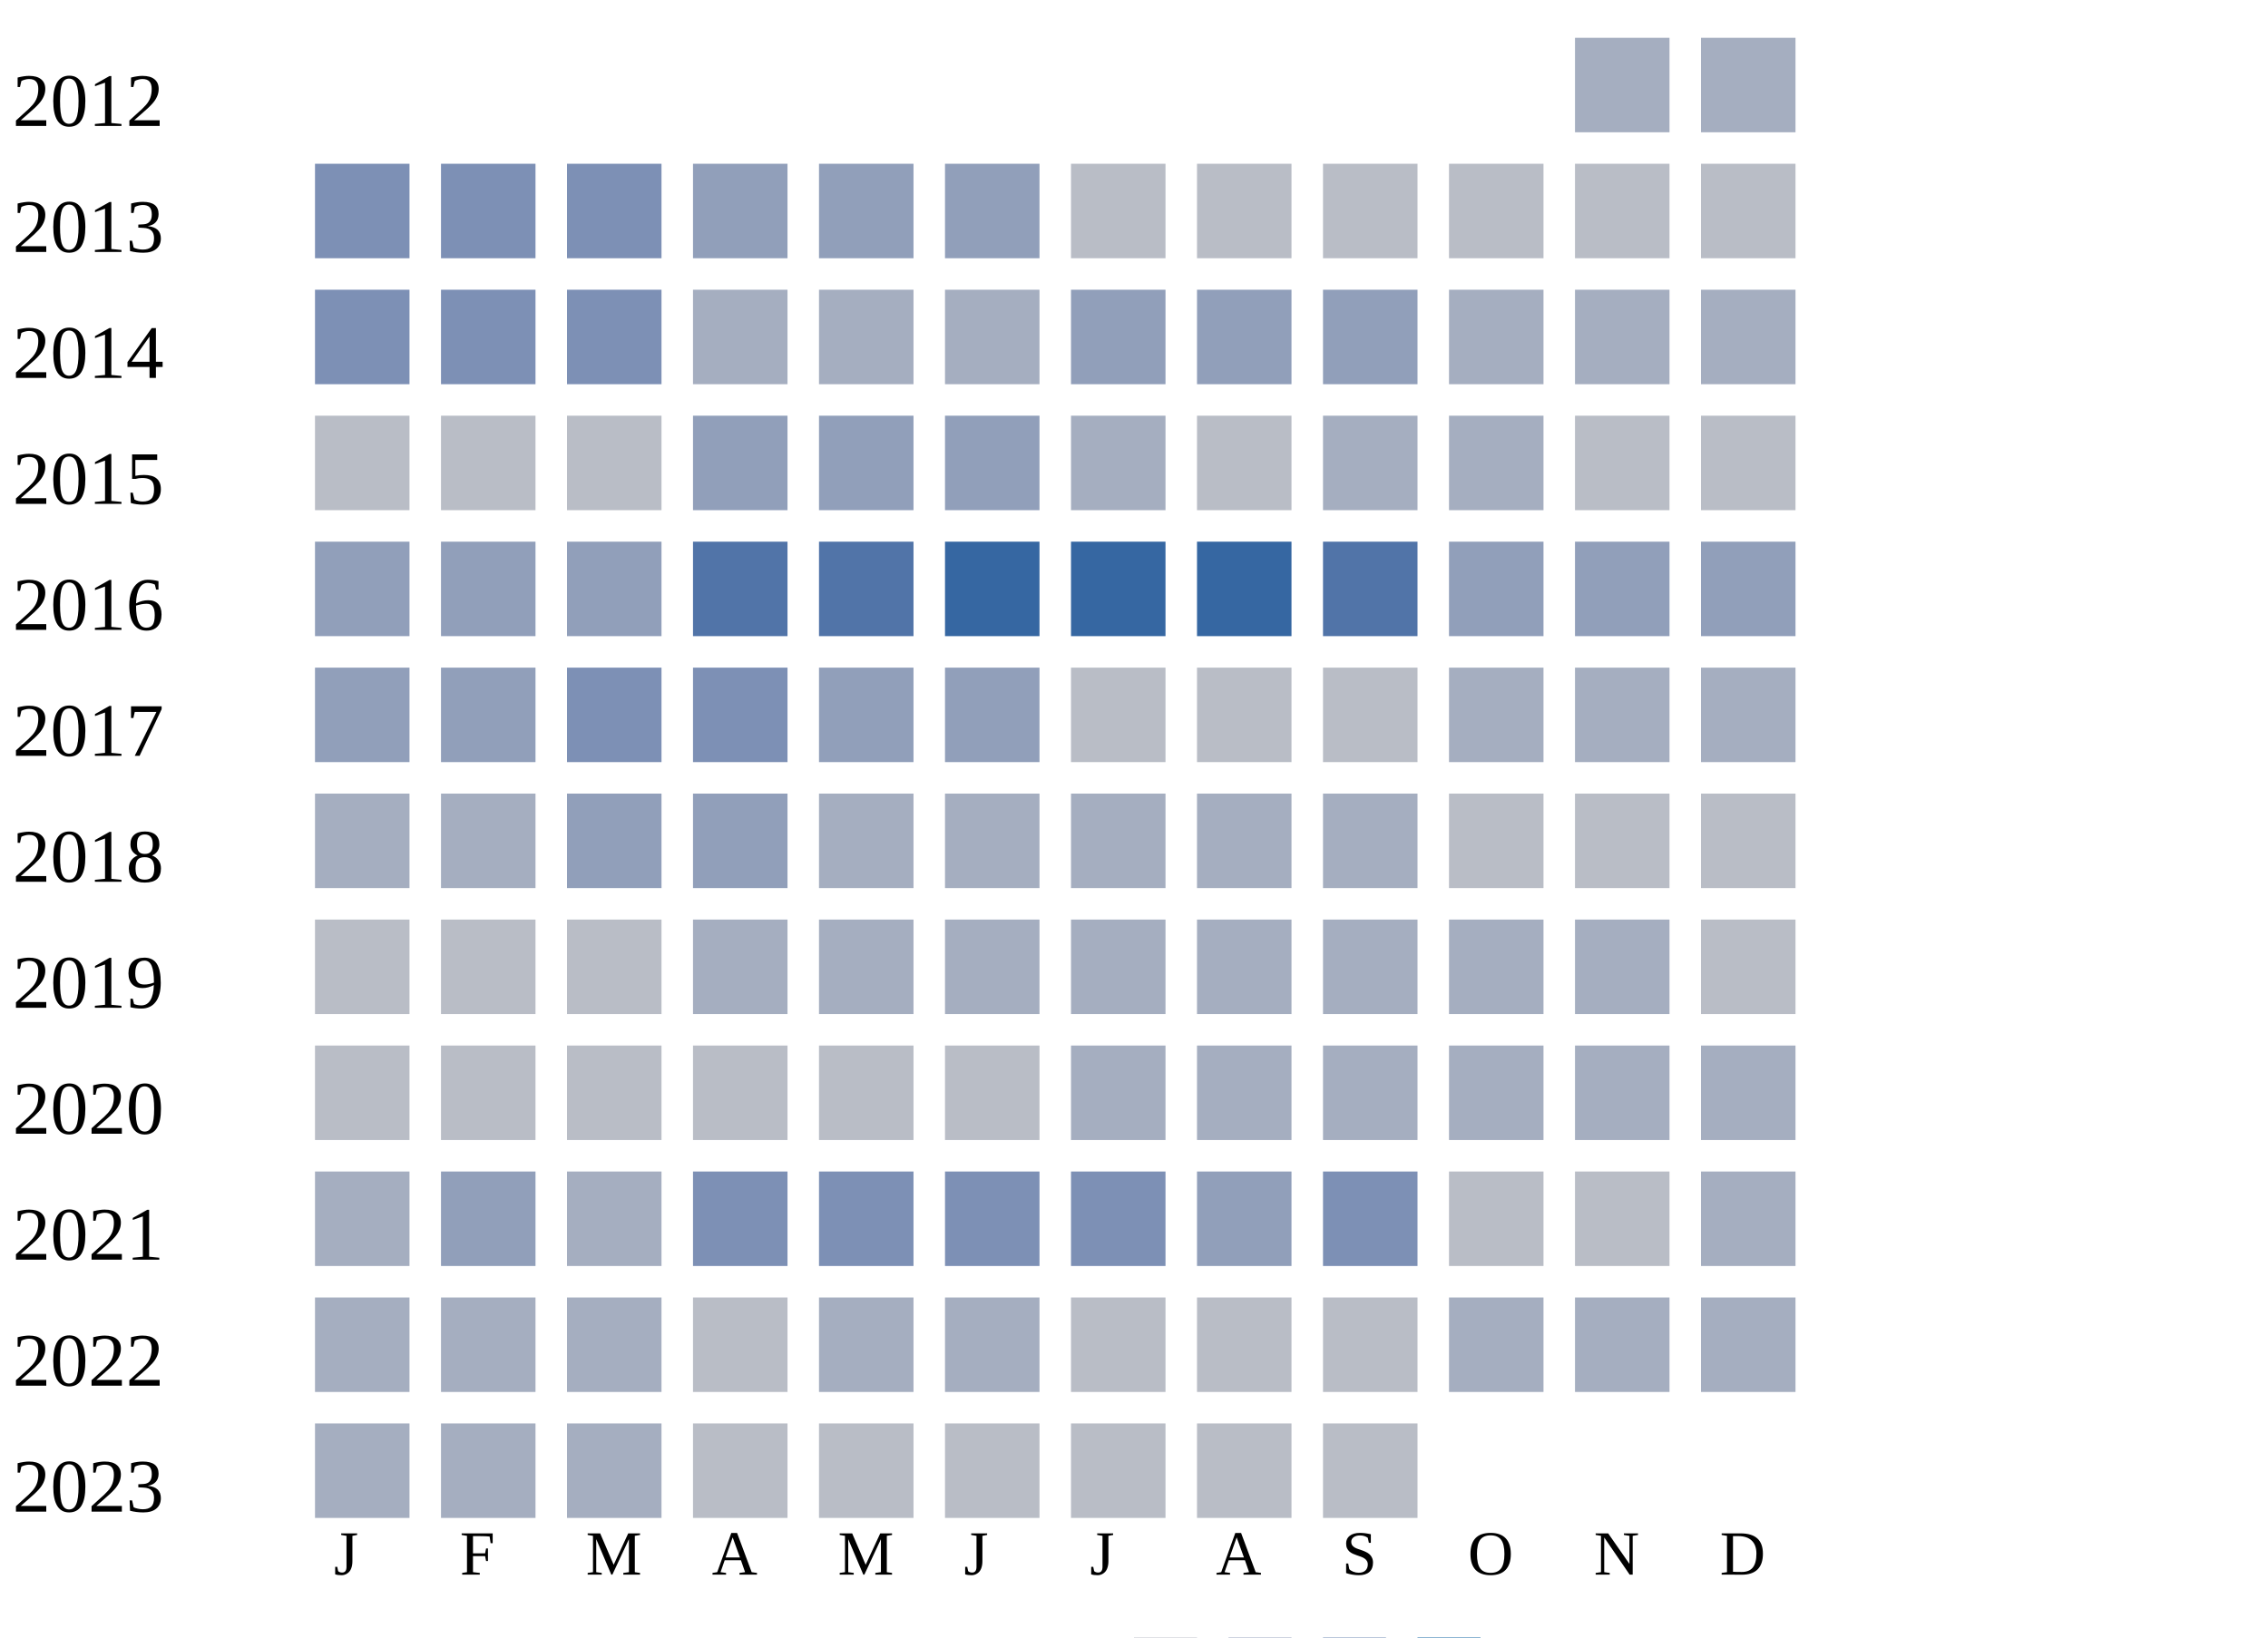
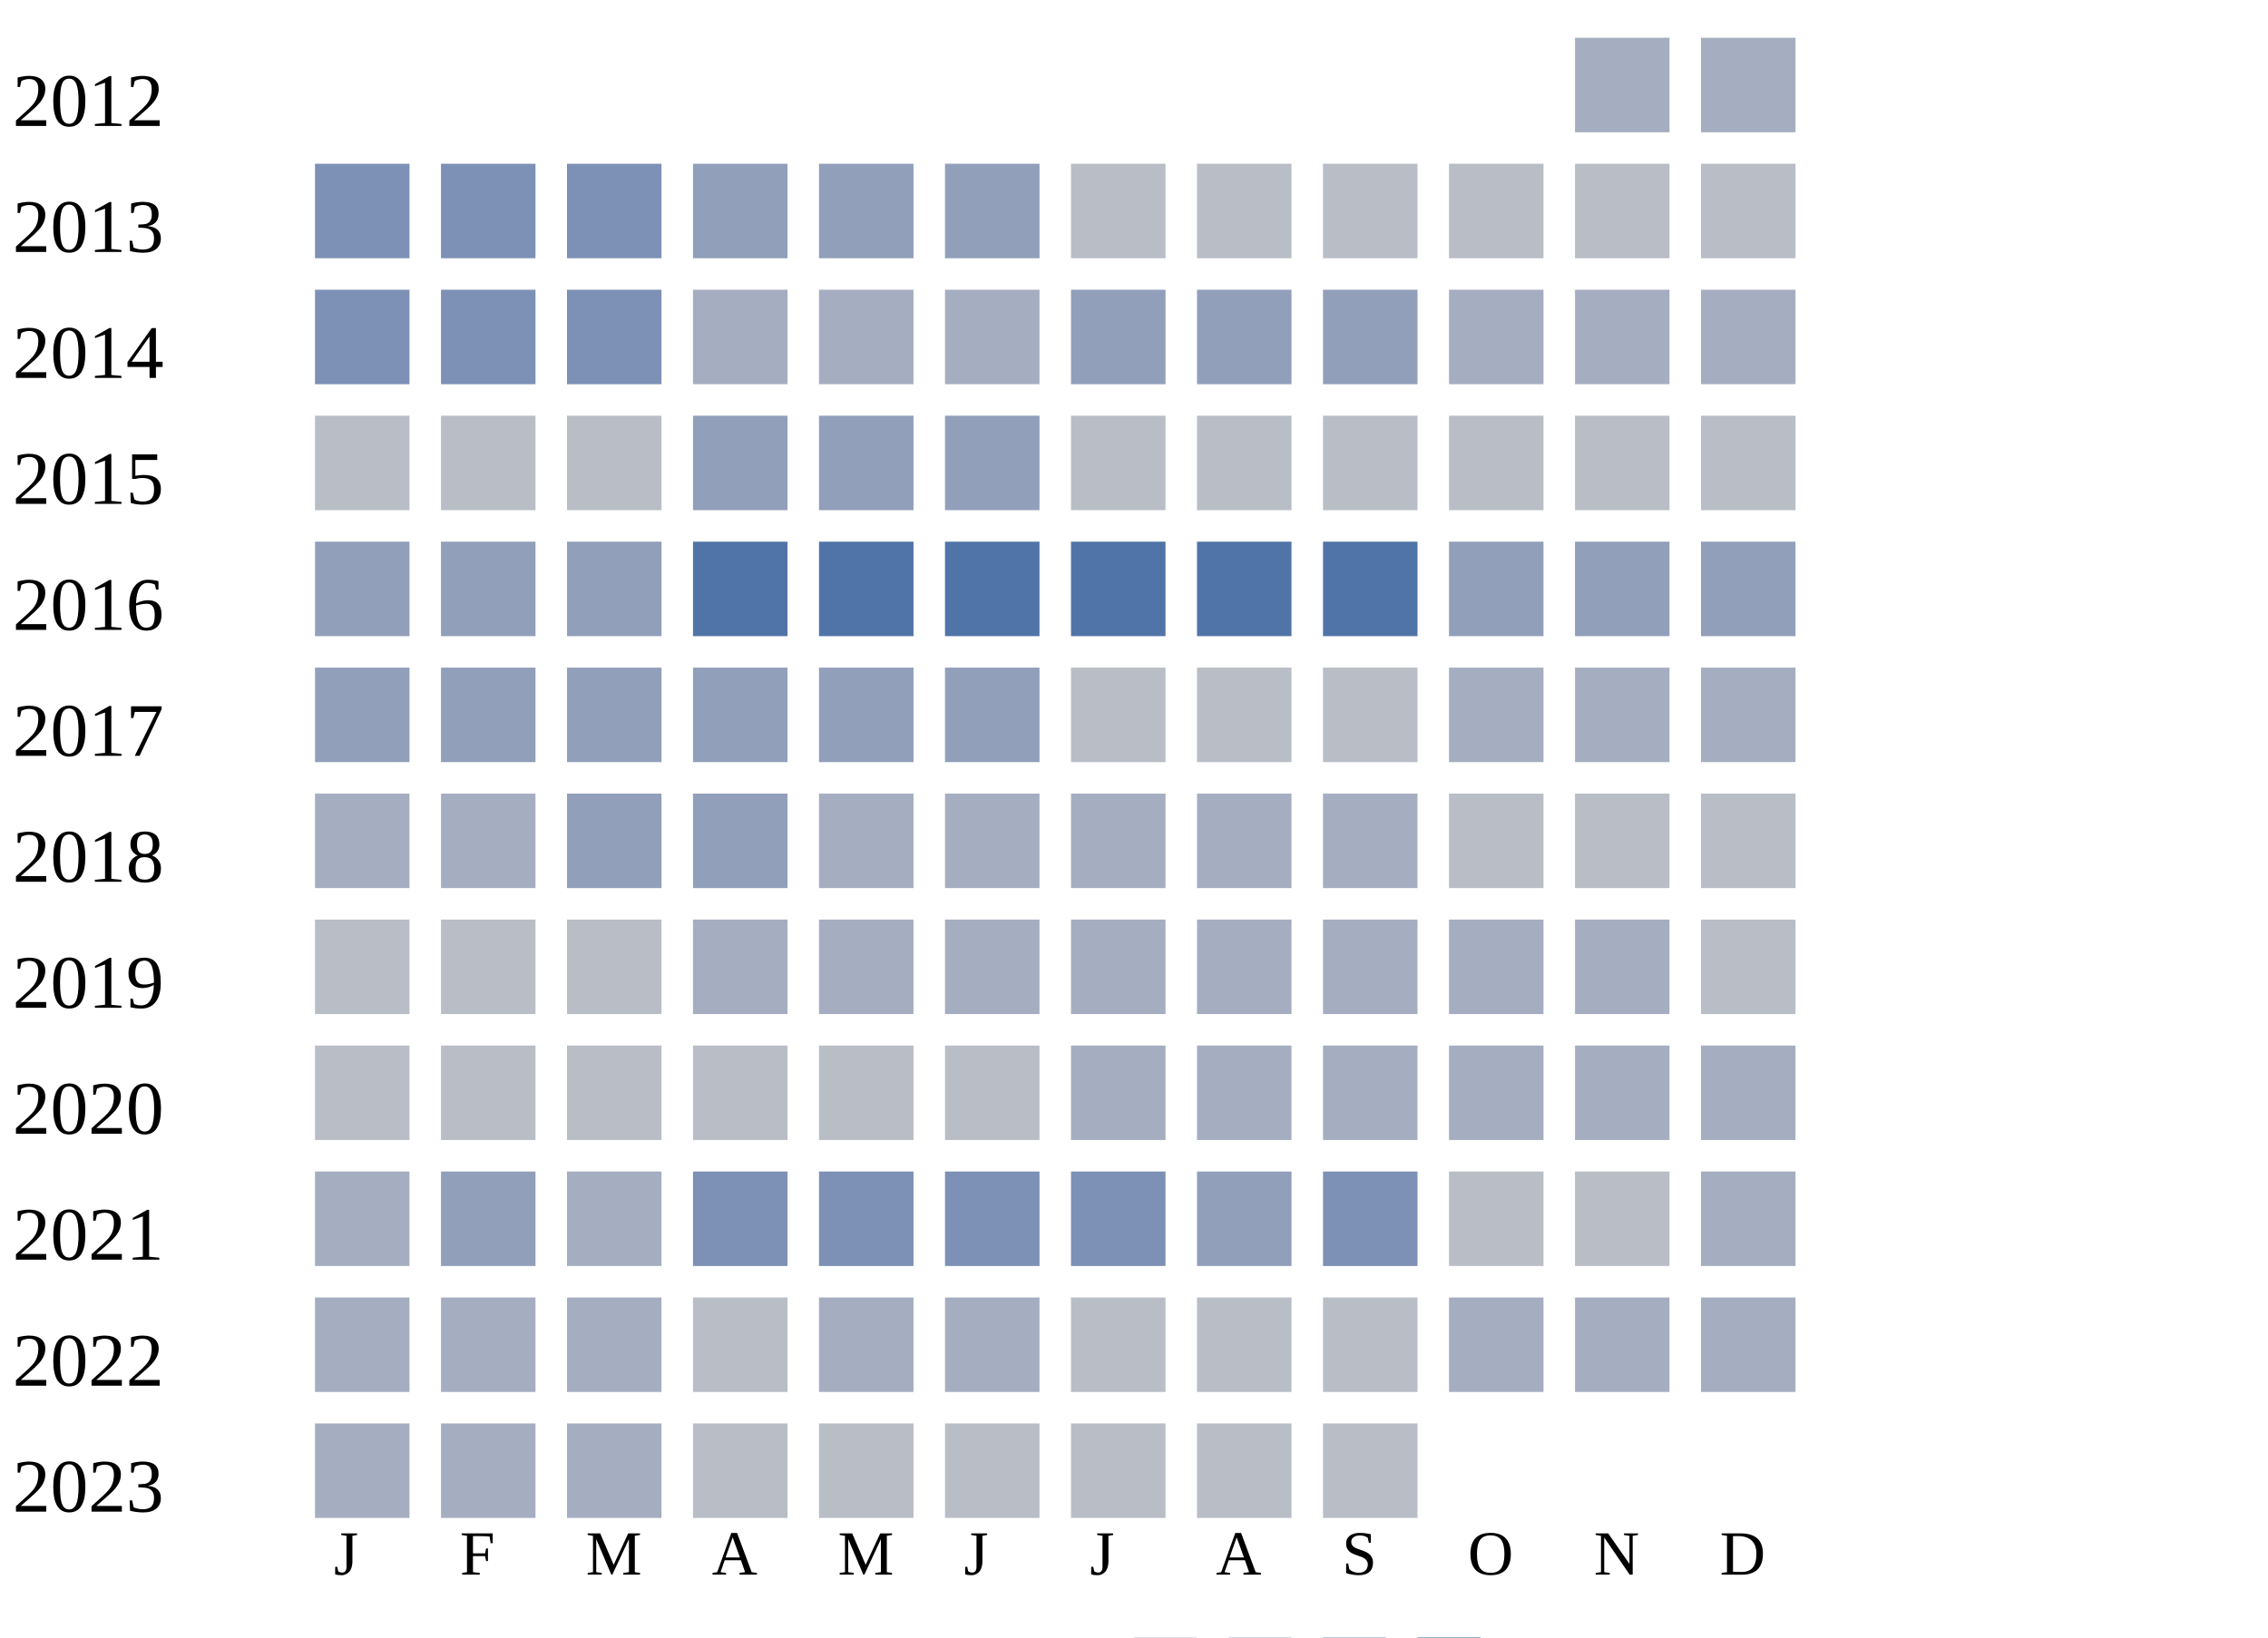
<svg xmlns="http://www.w3.org/2000/svg" width="360" height="260">
  <g transform="translate(0 0)">
    <text x="2" y="20">2012</text>
    <rect x="250" y="6" width="15" height="15" fill="#a5aec0" />
    <rect x="270" y="6" width="15" height="15" fill="#a5aec0" />
  </g>
  <g transform="translate(0 20)">
    <text x="2" y="20">2013</text>
    <rect x="50" y="6" width="15" height="15" fill="#7d90b5" />
    <rect x="70" y="6" width="15" height="15" fill="#7d90b5" />
    <rect x="90" y="6" width="15" height="15" fill="#7d90b5" />
    <rect x="110" y="6" width="15" height="15" fill="#919fba" />
    <rect x="130" y="6" width="15" height="15" fill="#919fba" />
    <rect x="150" y="6" width="15" height="15" fill="#919fba" />
    <rect x="170" y="6" width="15" height="15" fill="#b9bdc6" />
    <rect x="190" y="6" width="15" height="15" fill="#b9bdc6" />
    <rect x="210" y="6" width="15" height="15" fill="#b9bdc6" />
    <rect x="230" y="6" width="15" height="15" fill="#b9bdc6" />
    <rect x="250" y="6" width="15" height="15" fill="#b9bdc6" />
    <rect x="270" y="6" width="15" height="15" fill="#b9bdc6" />
  </g>
  <g transform="translate(0 40)">
    <text x="2" y="20">2014</text>
    <rect x="50" y="6" width="15" height="15" fill="#7d90b5" />
    <rect x="70" y="6" width="15" height="15" fill="#7d90b5" />
    <rect x="90" y="6" width="15" height="15" fill="#7d90b5" />
    <rect x="110" y="6" width="15" height="15" fill="#a5aec0" />
    <rect x="130" y="6" width="15" height="15" fill="#a5aec0" />
    <rect x="150" y="6" width="15" height="15" fill="#a5aec0" />
    <rect x="170" y="6" width="15" height="15" fill="#919fba" />
    <rect x="190" y="6" width="15" height="15" fill="#919fba" />
    <rect x="210" y="6" width="15" height="15" fill="#919fba" />
    <rect x="230" y="6" width="15" height="15" fill="#a5aec0" />
    <rect x="250" y="6" width="15" height="15" fill="#a5aec0" />
    <rect x="270" y="6" width="15" height="15" fill="#a5aec0" />
  </g>
  <g transform="translate(0 60)">
    <text x="2" y="20">2015</text>
    <rect x="50" y="6" width="15" height="15" fill="#b9bdc6" />
    <rect x="70" y="6" width="15" height="15" fill="#b9bdc6" />
    <rect x="90" y="6" width="15" height="15" fill="#b9bdc6" />
    <rect x="110" y="6" width="15" height="15" fill="#919fba" />
    <rect x="130" y="6" width="15" height="15" fill="#919fba" />
    <rect x="150" y="6" width="15" height="15" fill="#919fba" />
-     <rect x="170" y="6" width="15" height="15" fill="#a5aec0" />
+     <rect x="170" y="6" width="15" height="15" fill="#b9bdc6" />
    <rect x="190" y="6" width="15" height="15" fill="#b9bdc6" />
-     <rect x="210" y="6" width="15" height="15" fill="#a5aec0" />
-     <rect x="230" y="6" width="15" height="15" fill="#a5aec0" />
+     <rect x="210" y="6" width="15" height="15" fill="#b9bdc6" />
+     <rect x="230" y="6" width="15" height="15" fill="#b9bdc6" />
    <rect x="250" y="6" width="15" height="15" fill="#b9bdc6" />
    <rect x="270" y="6" width="15" height="15" fill="#b9bdc6" />
  </g>
  <g transform="translate(0 80)">
    <text x="2" y="20">2016</text>
    <rect x="50" y="6" width="15" height="15" fill="#919fba" />
    <rect x="70" y="6" width="15" height="15" fill="#919fba" />
    <rect x="90" y="6" width="15" height="15" fill="#919fba" />
    <rect x="110" y="6" width="15" height="15" fill="#5174a8" />
    <rect x="130" y="6" width="15" height="15" fill="#5174a8" />
-     <rect x="150" y="6" width="15" height="15" fill="#3667a2" />
-     <rect x="170" y="6" width="15" height="15" fill="#3667a2" />
-     <rect x="190" y="6" width="15" height="15" fill="#3667a2" />
+     <rect x="150" y="6" width="15" height="15" fill="#5174a8" />
+     <rect x="170" y="6" width="15" height="15" fill="#5174a8" />
+     <rect x="190" y="6" width="15" height="15" fill="#5174a8" />
    <rect x="210" y="6" width="15" height="15" fill="#5174a8" />
    <rect x="230" y="6" width="15" height="15" fill="#919fba" />
    <rect x="250" y="6" width="15" height="15" fill="#919fba" />
    <rect x="270" y="6" width="15" height="15" fill="#919fba" />
  </g>
  <g transform="translate(0 100)">
    <text x="2" y="20">2017</text>
    <rect x="50" y="6" width="15" height="15" fill="#919fba" />
    <rect x="70" y="6" width="15" height="15" fill="#919fba" />
-     <rect x="90" y="6" width="15" height="15" fill="#7d90b5" />
-     <rect x="110" y="6" width="15" height="15" fill="#7d90b5" />
+     <rect x="90" y="6" width="15" height="15" fill="#919fba" />
+     <rect x="110" y="6" width="15" height="15" fill="#919fba" />
    <rect x="130" y="6" width="15" height="15" fill="#919fba" />
    <rect x="150" y="6" width="15" height="15" fill="#919fba" />
    <rect x="170" y="6" width="15" height="15" fill="#b9bdc6" />
    <rect x="190" y="6" width="15" height="15" fill="#b9bdc6" />
    <rect x="210" y="6" width="15" height="15" fill="#b9bdc6" />
    <rect x="230" y="6" width="15" height="15" fill="#a5aec0" />
    <rect x="250" y="6" width="15" height="15" fill="#a5aec0" />
    <rect x="270" y="6" width="15" height="15" fill="#a5aec0" />
  </g>
  <g transform="translate(0 120)">
    <text x="2" y="20">2018</text>
    <rect x="50" y="6" width="15" height="15" fill="#a5aec0" />
    <rect x="70" y="6" width="15" height="15" fill="#a5aec0" />
    <rect x="90" y="6" width="15" height="15" fill="#919fba" />
    <rect x="110" y="6" width="15" height="15" fill="#919fba" />
    <rect x="130" y="6" width="15" height="15" fill="#a5aec0" />
    <rect x="150" y="6" width="15" height="15" fill="#a5aec0" />
    <rect x="170" y="6" width="15" height="15" fill="#a5aec0" />
    <rect x="190" y="6" width="15" height="15" fill="#a5aec0" />
    <rect x="210" y="6" width="15" height="15" fill="#a5aec0" />
    <rect x="230" y="6" width="15" height="15" fill="#b9bdc6" />
    <rect x="250" y="6" width="15" height="15" fill="#b9bdc6" />
    <rect x="270" y="6" width="15" height="15" fill="#b9bdc6" />
  </g>
  <g transform="translate(0 140)">
    <text x="2" y="20">2019</text>
    <rect x="50" y="6" width="15" height="15" fill="#b9bdc6" />
    <rect x="70" y="6" width="15" height="15" fill="#b9bdc6" />
    <rect x="90" y="6" width="15" height="15" fill="#b9bdc6" />
    <rect x="110" y="6" width="15" height="15" fill="#a5aec0" />
    <rect x="130" y="6" width="15" height="15" fill="#a5aec0" />
    <rect x="150" y="6" width="15" height="15" fill="#a5aec0" />
    <rect x="170" y="6" width="15" height="15" fill="#a5aec0" />
    <rect x="190" y="6" width="15" height="15" fill="#a5aec0" />
    <rect x="210" y="6" width="15" height="15" fill="#a5aec0" />
    <rect x="230" y="6" width="15" height="15" fill="#a5aec0" />
    <rect x="250" y="6" width="15" height="15" fill="#a5aec0" />
    <rect x="270" y="6" width="15" height="15" fill="#b9bdc6" />
  </g>
  <g transform="translate(0 160)">
    <text x="2" y="20">2020</text>
    <rect x="50" y="6" width="15" height="15" fill="#b9bdc6" />
    <rect x="70" y="6" width="15" height="15" fill="#b9bdc6" />
    <rect x="90" y="6" width="15" height="15" fill="#b9bdc6" />
    <rect x="110" y="6" width="15" height="15" fill="#b9bdc6" />
    <rect x="130" y="6" width="15" height="15" fill="#b9bdc6" />
    <rect x="150" y="6" width="15" height="15" fill="#b9bdc6" />
    <rect x="170" y="6" width="15" height="15" fill="#a5aec0" />
    <rect x="190" y="6" width="15" height="15" fill="#a5aec0" />
    <rect x="210" y="6" width="15" height="15" fill="#a5aec0" />
    <rect x="230" y="6" width="15" height="15" fill="#a5aec0" />
    <rect x="250" y="6" width="15" height="15" fill="#a5aec0" />
    <rect x="270" y="6" width="15" height="15" fill="#a5aec0" />
  </g>
  <g transform="translate(0 180)">
    <text x="2" y="20">2021</text>
    <rect x="50" y="6" width="15" height="15" fill="#a5aec0" />
    <rect x="70" y="6" width="15" height="15" fill="#919fba" />
    <rect x="90" y="6" width="15" height="15" fill="#a5aec0" />
    <rect x="110" y="6" width="15" height="15" fill="#7d90b5" />
    <rect x="130" y="6" width="15" height="15" fill="#7d90b5" />
    <rect x="150" y="6" width="15" height="15" fill="#7d90b5" />
    <rect x="170" y="6" width="15" height="15" fill="#7d90b5" />
    <rect x="190" y="6" width="15" height="15" fill="#919fba" />
    <rect x="210" y="6" width="15" height="15" fill="#7d90b5" />
    <rect x="230" y="6" width="15" height="15" fill="#b9bdc6" />
    <rect x="250" y="6" width="15" height="15" fill="#b9bdc6" />
    <rect x="270" y="6" width="15" height="15" fill="#a5aec0" />
  </g>
  <g transform="translate(0 200)">
    <text x="2" y="20">2022</text>
    <rect x="50" y="6" width="15" height="15" fill="#a5aec0" />
    <rect x="70" y="6" width="15" height="15" fill="#a5aec0" />
    <rect x="90" y="6" width="15" height="15" fill="#a5aec0" />
    <rect x="110" y="6" width="15" height="15" fill="#b9bdc6" />
    <rect x="130" y="6" width="15" height="15" fill="#a5aec0" />
    <rect x="150" y="6" width="15" height="15" fill="#a5aec0" />
    <rect x="170" y="6" width="15" height="15" fill="#b9bdc6" />
    <rect x="190" y="6" width="15" height="15" fill="#b9bdc6" />
    <rect x="210" y="6" width="15" height="15" fill="#b9bdc6" />
    <rect x="230" y="6" width="15" height="15" fill="#a5aec0" />
    <rect x="250" y="6" width="15" height="15" fill="#a5aec0" />
    <rect x="270" y="6" width="15" height="15" fill="#a5aec0" />
  </g>
  <g transform="translate(0 220)">
    <text x="2" y="20">2023</text>
    <rect x="50" y="6" width="15" height="15" fill="#a5aec0" />
    <rect x="70" y="6" width="15" height="15" fill="#a5aec0" />
    <rect x="90" y="6" width="15" height="15" fill="#a5aec0" />
    <rect x="110" y="6" width="15" height="15" fill="#b9bdc6" />
    <rect x="130" y="6" width="15" height="15" fill="#b9bdc6" />
    <rect x="150" y="6" width="15" height="15" fill="#b9bdc6" />
    <rect x="170" y="6" width="15" height="15" fill="#b9bdc6" />
    <rect x="190" y="6" width="15" height="15" fill="#b9bdc6" />
    <rect x="210" y="6" width="15" height="15" fill="#b9bdc6" />
  </g>
  <text style="font-size: 10px; text-align: center" x="53" y="250">J</text>
  <text style="font-size: 10px; text-align: center" x="73" y="250">F</text>
  <text style="font-size: 10px; text-align: center" x="93" y="250">M</text>
  <text style="font-size: 10px; text-align: center" x="113" y="250">A</text>
  <text style="font-size: 10px; text-align: center" x="133" y="250">M</text>
  <text style="font-size: 10px; text-align: center" x="153" y="250">J</text>
  <text style="font-size: 10px; text-align: center" x="173" y="250">J</text>
  <text style="font-size: 10px; text-align: center" x="193" y="250">A</text>
  <text style="font-size: 10px; text-align: center" x="213" y="250">S</text>
  <text style="font-size: 10px; text-align: center" x="233" y="250">O</text>
  <text style="font-size: 10px; text-align: center" x="253" y="250">N</text>
  <text style="font-size: 10px; text-align: center" x="273" y="250">D</text>
  <text style="font-size: 10px;" x="155" y="269">Less</text>
  <rect fill="#b9bdc6" width="10" height="10" x="180" y="260" />
  <rect fill="#919fba" width="10" height="10" x="195" y="260" />
  <rect fill="#6882ae" width="10" height="10" x="210" y="260" />
  <rect fill="#005a9c" width="10" height="10" x="225" y="260" />
  <text x="240" y="269" style="font-size: 10px;">More</text>
</svg>
